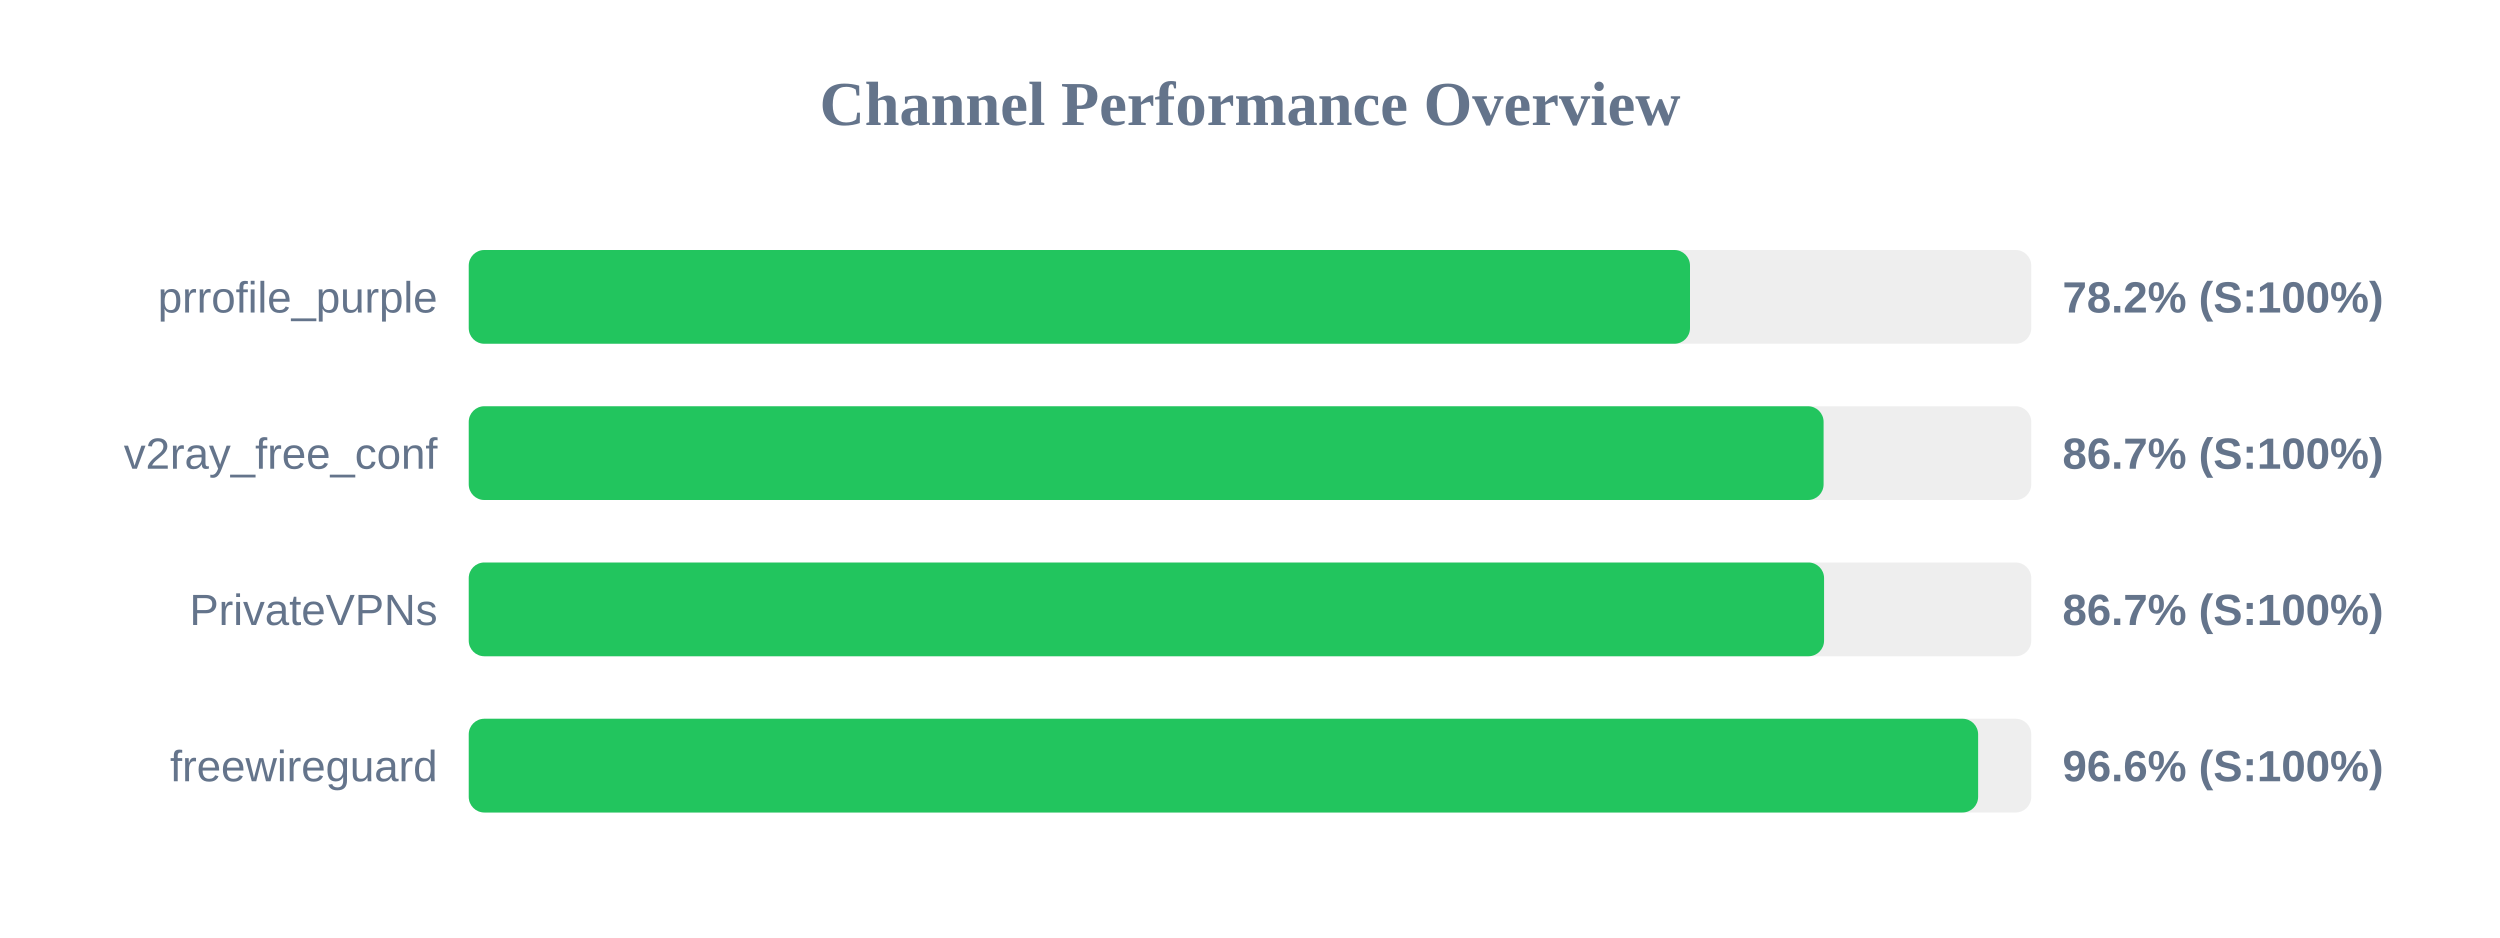
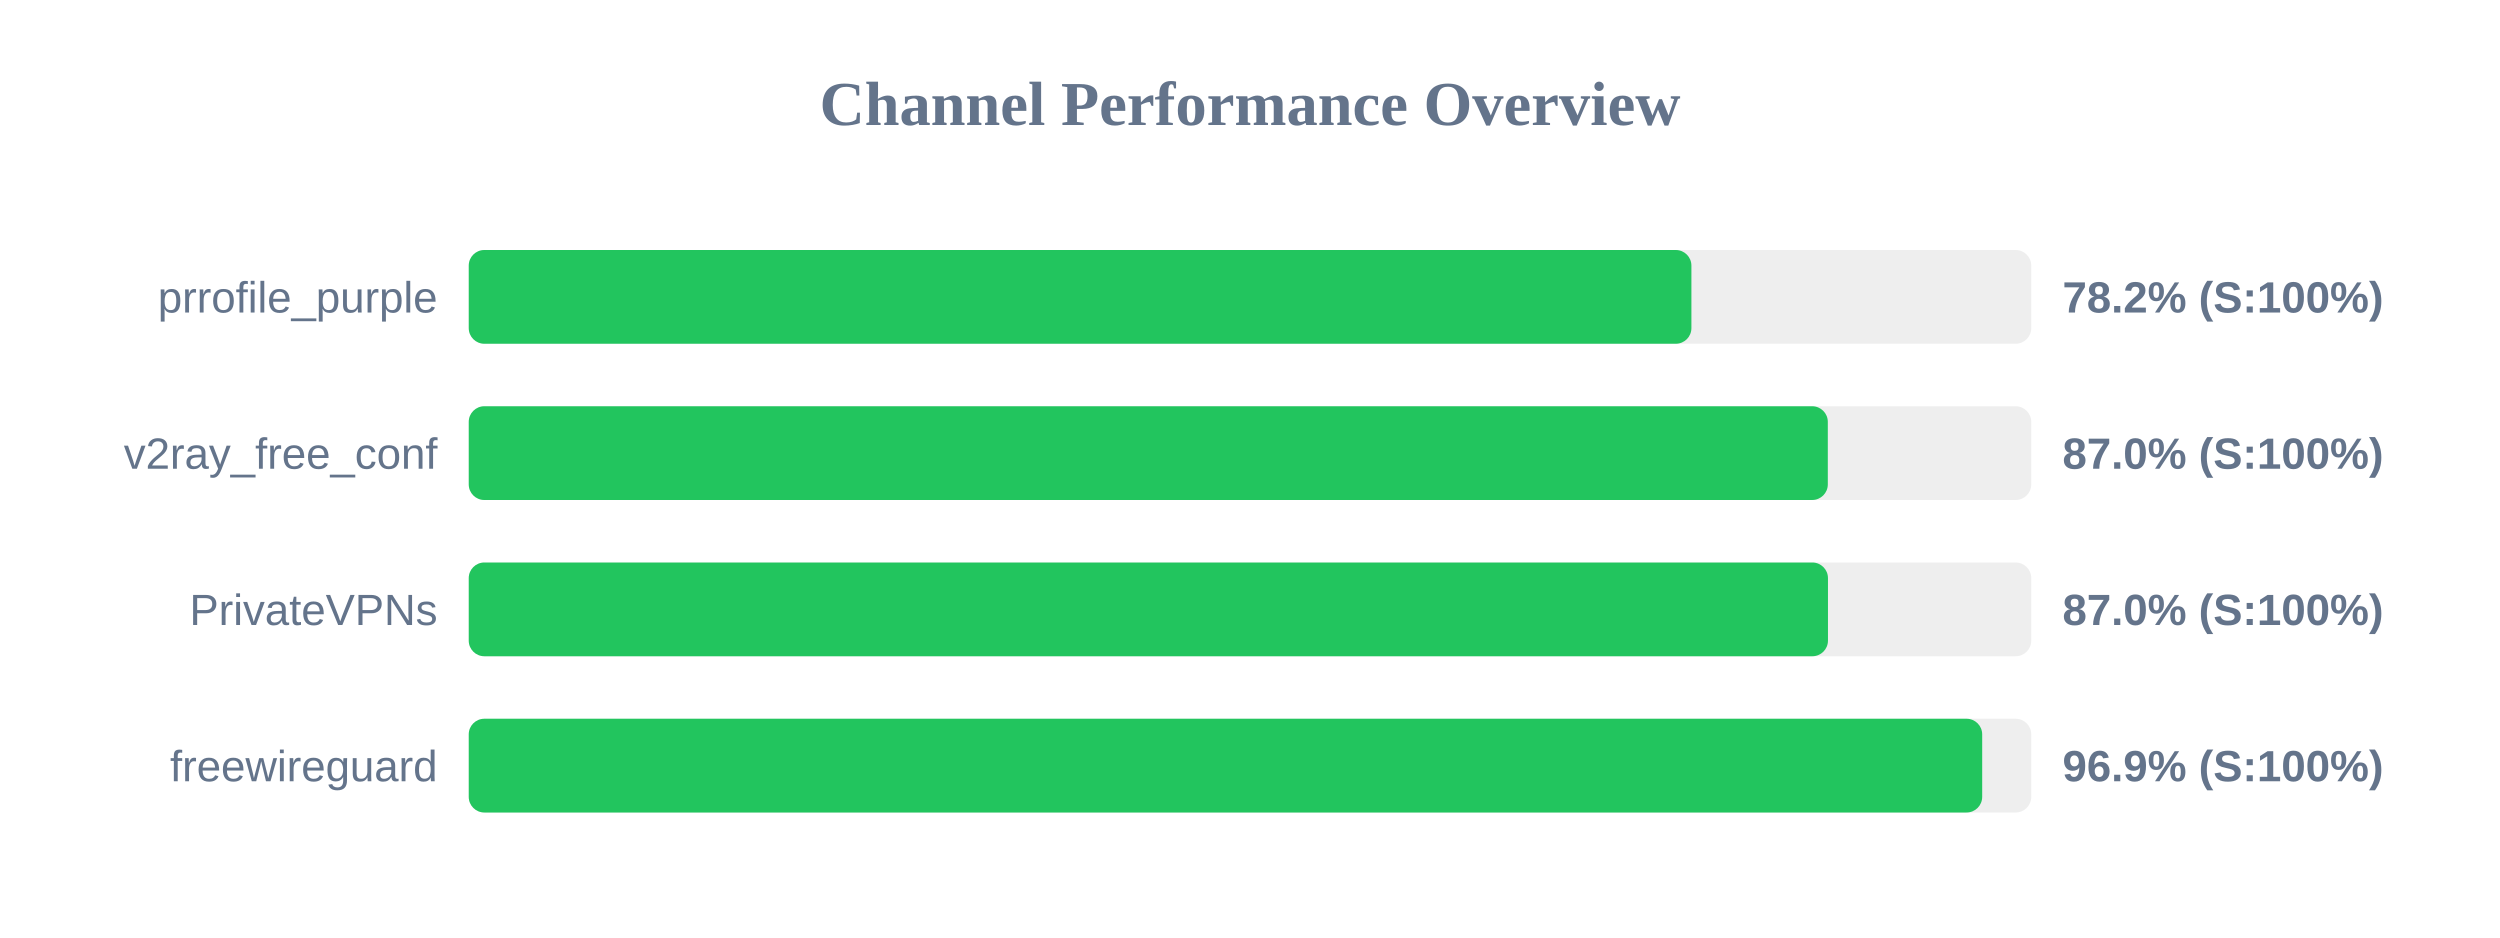
<svg xmlns="http://www.w3.org/2000/svg" width="800" height="300" version="1.1">
  <style>
        .row { font: 14px Arial; fill: #64748b; }
        .score { font: bold 14px Arial; fill: #64748b; }
    </style>
  <text x="400" y="40" text-anchor="middle" font-size="20px" font-weight="bold" fill="#64748b">Channel Performance Overview</text>
  <rect x="150" y="80" width="500" height="30" fill="#eee" rx="5" />
-   <rect x="150" y="80" width="390.8" height="30" fill="#22c55e" rx="5" />
+   <rect x="150" y="80" width="391.25" height="30" fill="#22c55e" rx="5" />
  <text x="140" y="100" text-anchor="end" class="row">prrofile_purple</text>
  <text x="660" y="100" text-anchor="start" class="score">78.2% (S:100%)</text>
  <rect x="150" y="130" width="500" height="30" fill="#eee" rx="5" />
-   <rect x="150" y="130" width="433.55" height="30" fill="#22c55e" rx="5" />
+   <rect x="150" y="130" width="434.9" height="30" fill="#22c55e" rx="5" />
  <text x="140" y="150" text-anchor="end" class="row">v2ray_free_conf</text>
-   <text x="660" y="150" text-anchor="start" class="score">86.7% (S:100%)</text>
+   <text x="660" y="150" text-anchor="start" class="score">87.0% (S:100%)</text>
  <rect x="150" y="180" width="500" height="30" fill="#eee" rx="5" />
-   <rect x="150" y="180" width="433.7" height="30" fill="#22c55e" rx="5" />
+   <rect x="150" y="180" width="434.95" height="30" fill="#22c55e" rx="5" />
  <text x="140" y="200" text-anchor="end" class="row">PrivateVPNs</text>
-   <text x="660" y="200" text-anchor="start" class="score">86.7% (S:100%)</text>
+   <text x="660" y="200" text-anchor="start" class="score">87.0% (S:100%)</text>
  <rect x="150" y="230" width="500" height="30" fill="#eee" rx="5" />
-   <rect x="150" y="230" width="483.0" height="30" fill="#22c55e" rx="5" />
+   <rect x="150" y="230" width="484.3" height="30" fill="#22c55e" rx="5" />
  <text x="140" y="250" text-anchor="end" class="row">freewireguard</text>
-   <text x="660" y="250" text-anchor="start" class="score">96.6% (S:100%)</text>
+   <text x="660" y="250" text-anchor="start" class="score">96.9% (S:100%)</text>
</svg>
